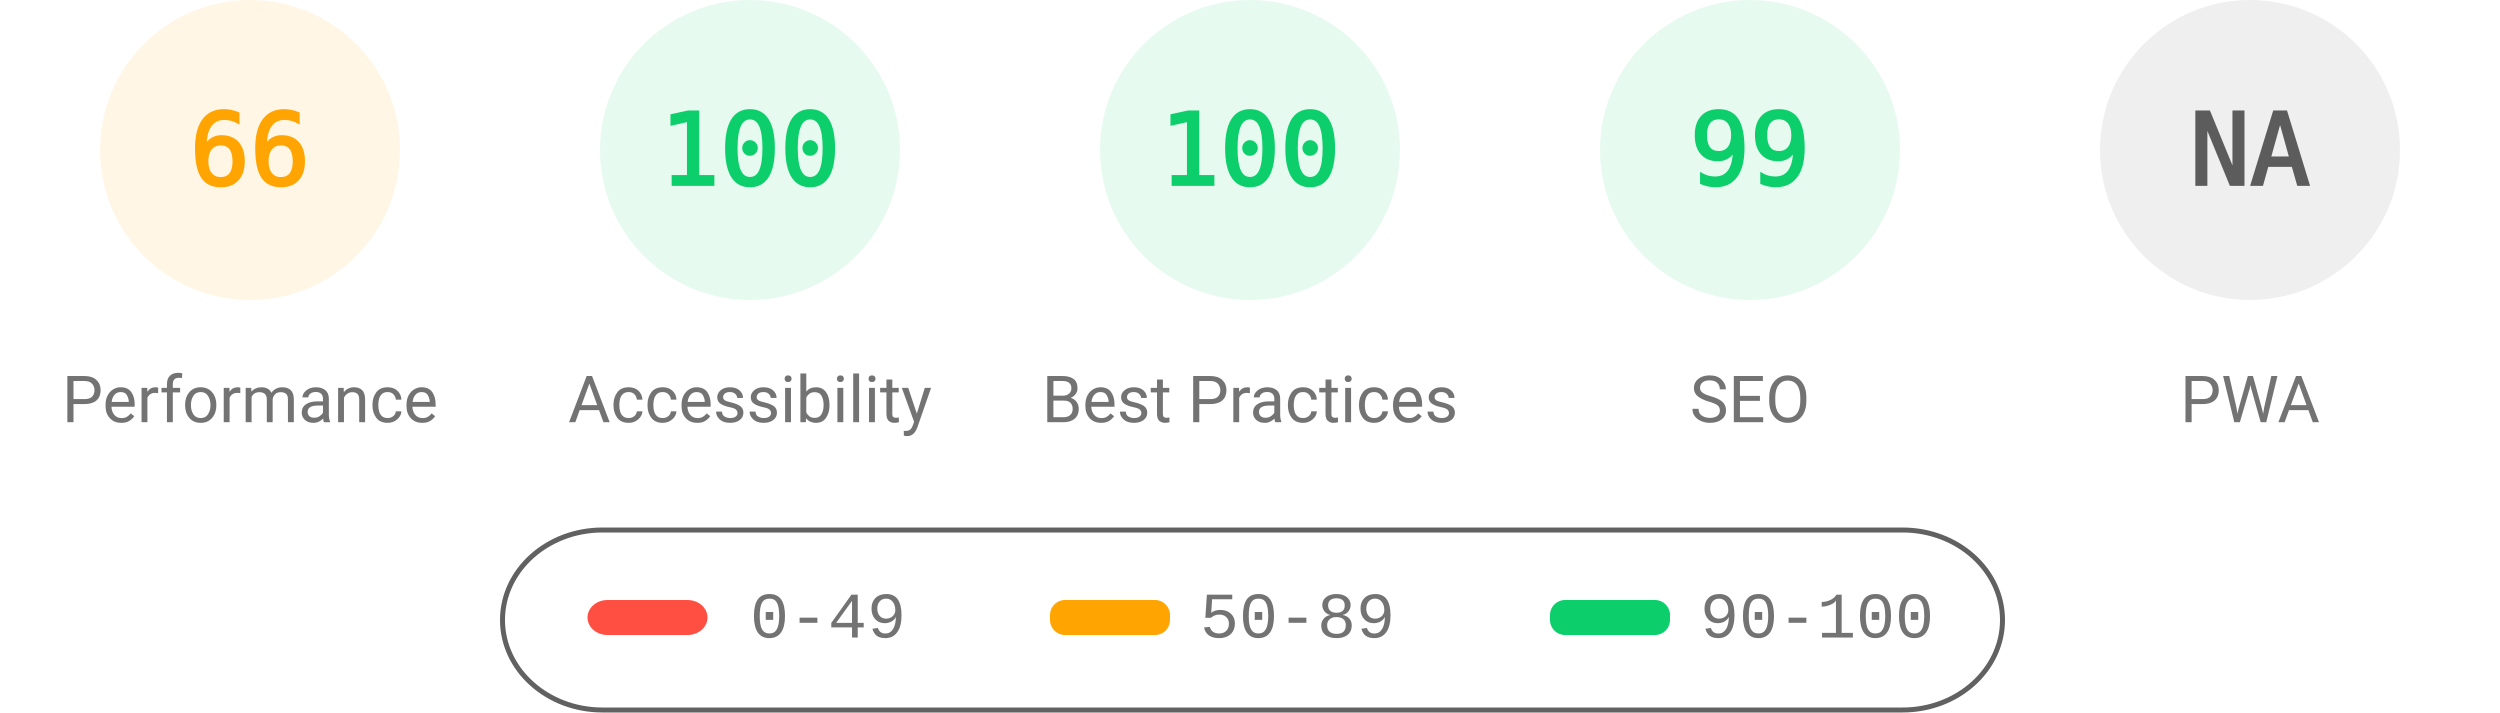
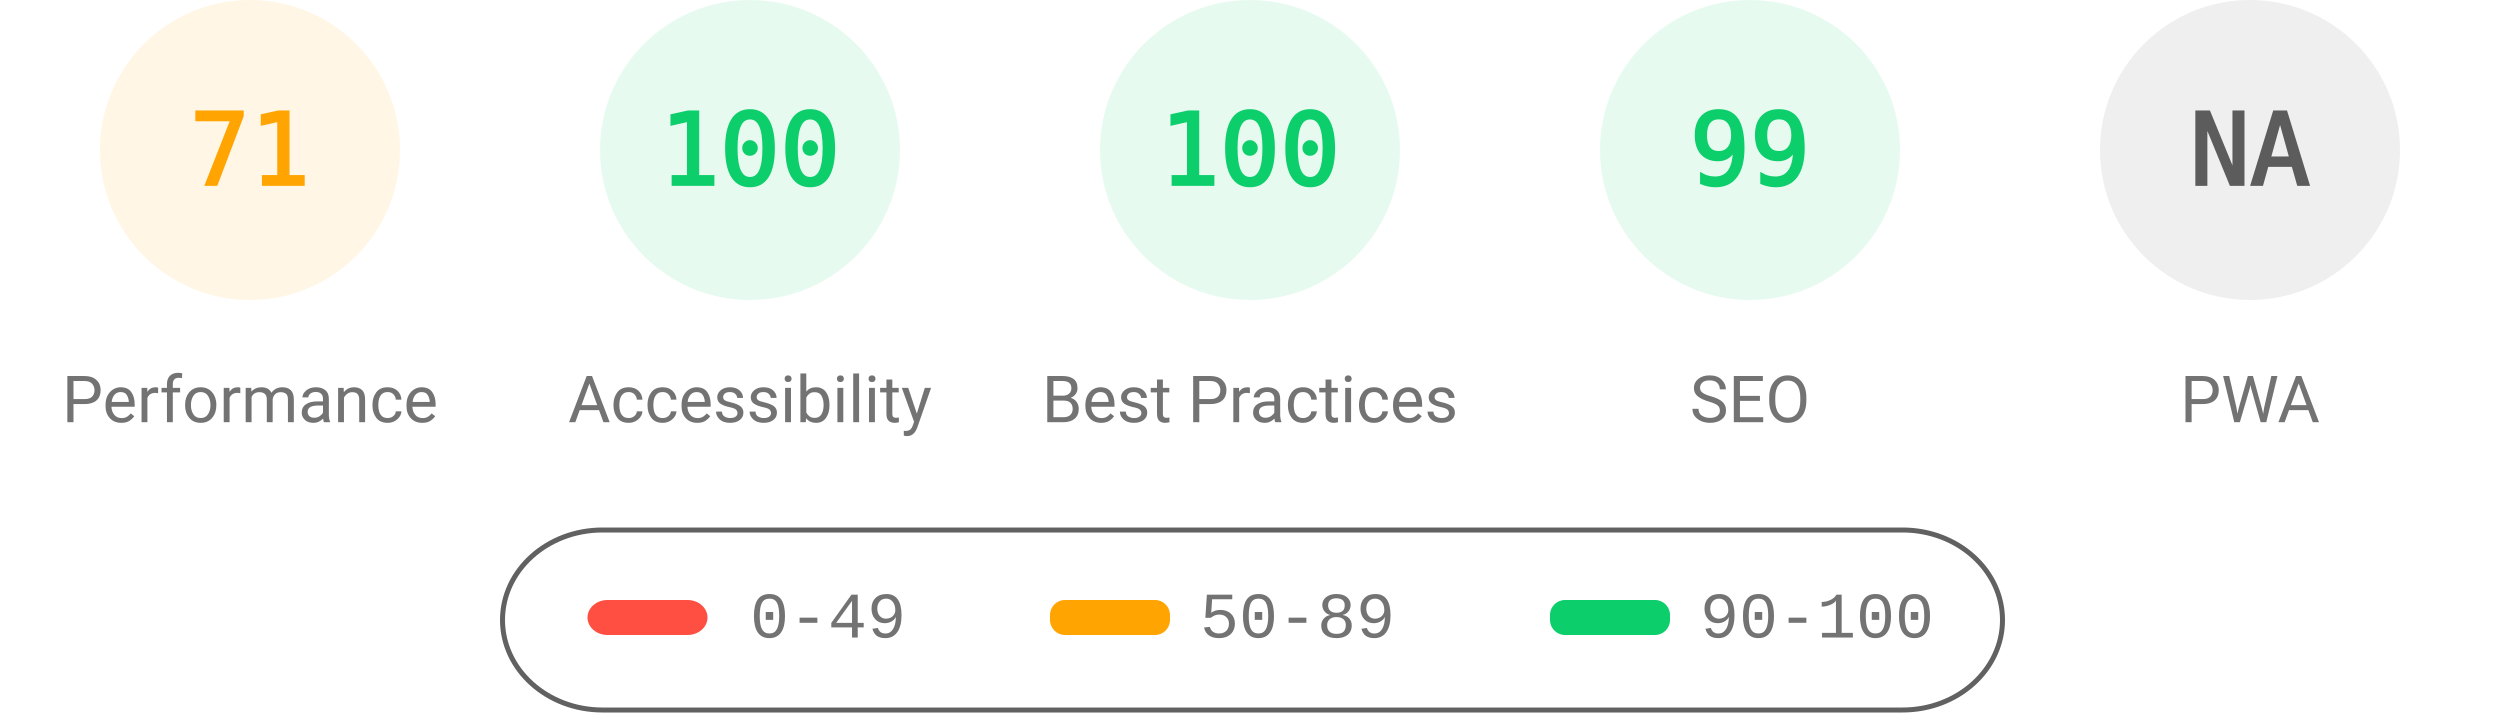
<svg xmlns="http://www.w3.org/2000/svg" fill="none" width="1000" height="285">
  <style>.gauge-base{opacity:.1}.gauge-arc{fill:none;animation-delay:250ms;stroke-linecap:round;transform:rotate(-90deg);transform-origin:100px 60px;animation:load-gauge 1s ease forwards}.guage-text{font-size:40px;font-family:monospace;text-align:center}.guage-red{color:#ff4e42;fill:#ff4e42;stroke:#ff4e42}.guage-orange{color:#ffa400;fill:#ffa400;stroke:#ffa400}.guage-green{color:#0cce6b;fill:#0cce6b;stroke:#0cce6b}.guage-undefined{color:#5c5c5c;fill:#5c5c5c;stroke:#5c5c5c}.guage-title{color:#737373;fill:#737373;stroke:none;font-size:26px;line-height:26px;font-family:Roboto,Halvetica,Arial,sans-serif}@keyframes load-gauge{from{stroke-dasharray:0 352.858}}</style>
  <svg class="guage-div guage-perf guage-orange" viewBox="0 0 200 200" width="200" height="200">
    <circle class="gauge-base" r="56" cx="100" cy="60" stroke-width="8" />
-     <circle class="gauge-arc guage-arc-1" r="56" cx="100" cy="60" stroke-width="8" style="stroke-dasharray:232.226,351.858" />
-     <text class="guage-text" x="100" y="60" alignment-baseline="central" dominant-baseline="central" text-anchor="middle">66</text>
+     <circle class="gauge-arc guage-arc-1" r="56" cx="100" cy="60" stroke-width="8" style="stroke-dasharray:249.819,351.858" />
+     <text class="guage-text" x="100" y="60" alignment-baseline="central" dominant-baseline="central" text-anchor="middle">71</text>
    <text class="guage-title" x="100" y="160" alignment-baseline="central" dominant-baseline="central" text-anchor="middle">Performance</text>
  </svg>
  <svg class="guage-div guage-acc guage-green" viewBox="0 0 200 200" width="200" height="200" x="200">
    <circle class="gauge-base" r="56" cx="100" cy="60" stroke-width="8" />
    <circle class="gauge-arc guage-arc-2" r="56" cx="100" cy="60" stroke-width="8" style="stroke-dasharray:351.858,351.858" />
    <text class="guage-text" x="100" y="60" alignment-baseline="central" dominant-baseline="central" text-anchor="middle">100</text>
    <text class="guage-title" x="100" y="160" alignment-baseline="central" dominant-baseline="central" text-anchor="middle">Accessibility</text>
  </svg>
  <svg class="guage-div guage-best guage-green" viewBox="0 0 200 200" width="200" height="200" x="400">
    <circle class="gauge-base" r="56" cx="100" cy="60" stroke-width="8" />
    <circle class="gauge-arc guage-arc-3" r="56" cx="100" cy="60" stroke-width="8" style="stroke-dasharray:351.858,351.858" />
    <text class="guage-text" x="100" y="60" alignment-baseline="central" dominant-baseline="central" text-anchor="middle">100</text>
    <text class="guage-title" x="100" y="160" alignment-baseline="central" dominant-baseline="central" text-anchor="middle">Best Practices</text>
  </svg>
  <svg class="guage-div guage-seo guage-green" viewBox="0 0 200 200" width="200" height="200" x="600">
    <circle class="gauge-base" r="56" cx="100" cy="60" stroke-width="8" />
    <circle class="gauge-arc guage-arc-4" r="56" cx="100" cy="60" stroke-width="8" style="stroke-dasharray:348.339,351.858" />
    <text class="guage-text" x="100" y="60" alignment-baseline="central" dominant-baseline="central" text-anchor="middle">99</text>
    <text class="guage-title" x="100" y="160" alignment-baseline="central" dominant-baseline="central" text-anchor="middle">SEO</text>
  </svg>
  <svg class="guage-div guage-pwa guage-undefined" viewBox="0 0 200 200" width="200" height="200" x="800">
    <circle class="gauge-base" r="56" cx="100" cy="60" stroke-width="8" />
    <circle class="gauge-arc guage-arc-4" r="56" cx="100" cy="60" stroke-width="8" style="stroke-dasharray:351.858,351.858" />
    <text class="guage-text" x="100" y="60" alignment-baseline="central" dominant-baseline="central" text-anchor="middle">NA</text>
    <text class="guage-title" x="100" y="160" alignment-baseline="central" dominant-baseline="central" text-anchor="middle">PWA</text>
  </svg>
  <svg width="604" height="76" x="200" y="210">
    <path fill="none" id="canvas_background" d="M-1-1h604v80H-1z" />
    <rect fill-opacity="0" stroke="#616161" stroke-width="2" rx="40" id="svg_2" height="72" width="600" y="2" x="1" fill="#000" />
    <rect stroke="#000" rx="8" id="svg_3" height="14" width="48" y="30" x="35" stroke-opacity="null" stroke-width="0" fill="#ff4e42" />
    <rect stroke="#000" rx="6" id="svg_4" height="14" width="48" y="30" x="220" stroke-opacity="null" stroke-width="0" fill="#ffa400" />
    <rect stroke="#000" rx="6" id="svg_5" height="14" width="48" y="30" x="420" stroke-opacity="null" stroke-width="0" fill="#0cce6b" />
    <text xml:space="preserve" text-anchor="start" font-family="'Courier New', Courier, monospace" font-size="26" id="svg_6" y="45" x="100" stroke-opacity="null" stroke-width="0" stroke="#000" fill="#737373">0-49</text>
    <text xml:space="preserve" text-anchor="start" font-family="'Courier New', Courier, monospace" font-size="26" id="svg_7" y="45" x="280" stroke-opacity="null" stroke-width="0" stroke="#000" fill="#737373">50-89</text>
    <text xml:space="preserve" text-anchor="start" font-family="'Courier New', Courier, monospace" font-size="26" id="svg_8" y="45" x="480" stroke-opacity="null" stroke-width="0" stroke="#000" fill="#737373">90-100</text>
  </svg>
</svg>
